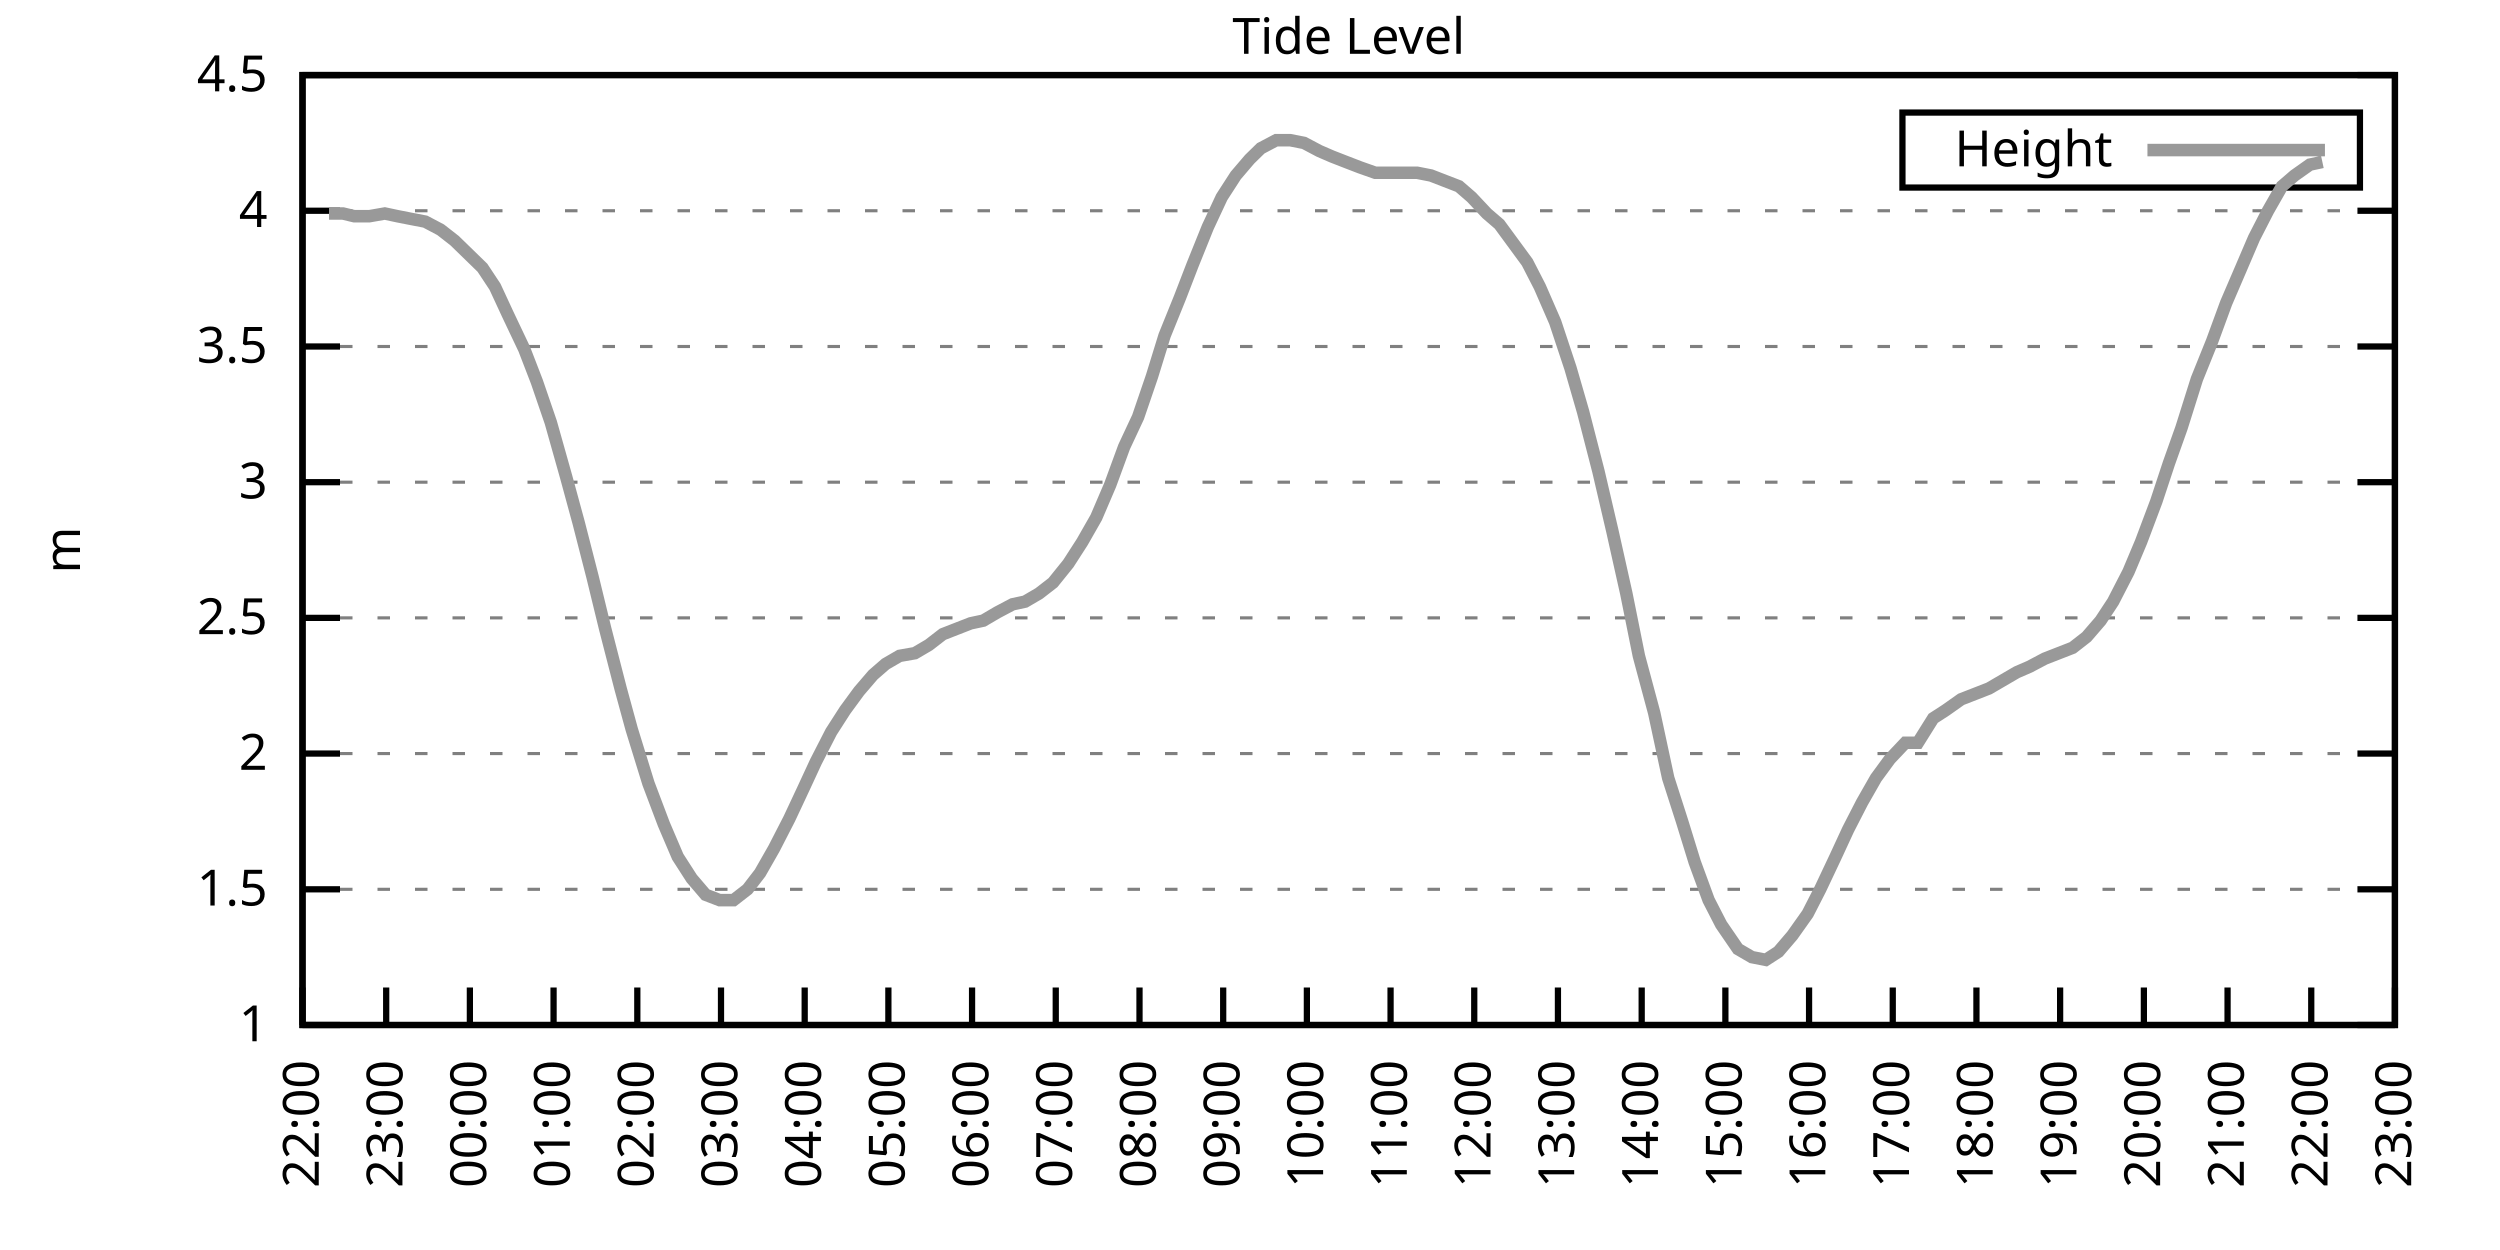
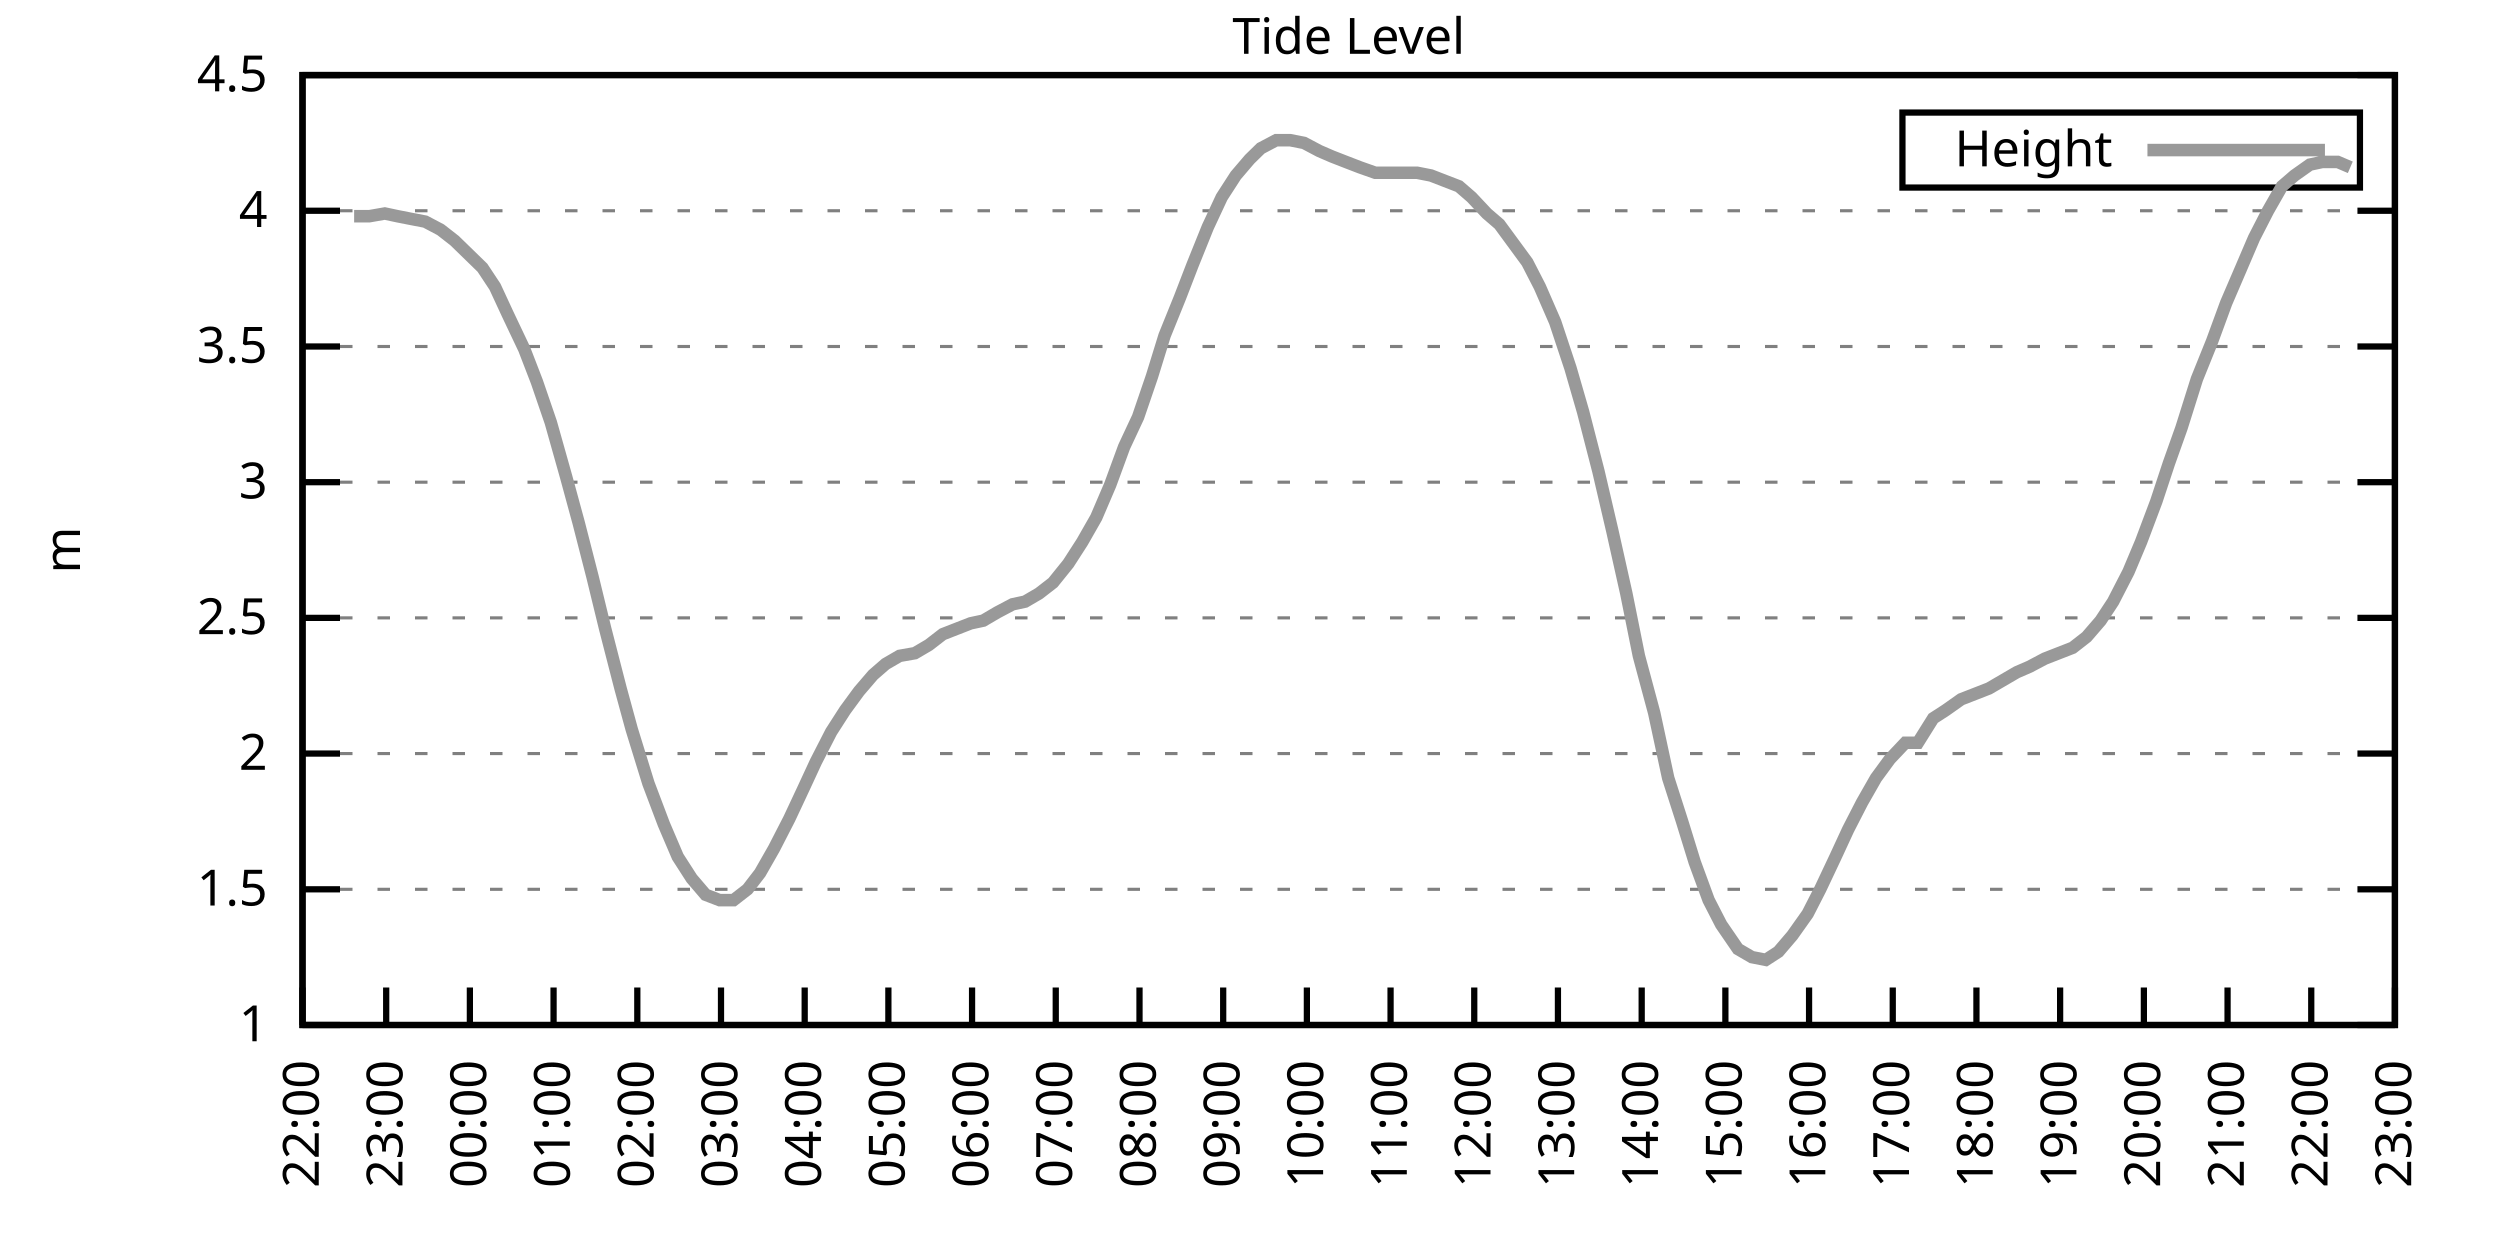
<svg xmlns="http://www.w3.org/2000/svg" xmlns:xlink="http://www.w3.org/1999/xlink" width="400" height="200" viewBox="0 0 400 200">
  <g id="gnuplot_canvas">
    <rect x="0" y="0" width="400" height="200" fill="none" />
    <defs>
      <circle id="gpDot" r="0.5" stroke-width="0.5" stroke="currentColor" />
      <path id="gpPt0" stroke-width="0.333" stroke="currentColor" d="M-1,0 h2 M0,-1 v2" />
      <path id="gpPt1" stroke-width="0.333" stroke="currentColor" d="M-1,-1 L1,1 M1,-1 L-1,1" />
      <path id="gpPt2" stroke-width="0.333" stroke="currentColor" d="M-1,0 L1,0 M0,-1 L0,1 M-1,-1 L1,1 M-1,1 L1,-1" />
      <rect id="gpPt3" stroke-width="0.333" stroke="currentColor" x="-1" y="-1" width="2" height="2" />
      <rect id="gpPt4" stroke-width="0.333" stroke="currentColor" fill="currentColor" x="-1" y="-1" width="2" height="2" />
      <circle id="gpPt5" stroke-width="0.333" stroke="currentColor" cx="0" cy="0" r="1" />
      <use xlink:href="#gpPt5" id="gpPt6" fill="currentColor" stroke="none" />
      <path id="gpPt7" stroke-width="0.333" stroke="currentColor" d="M0,-1.33 L-1.33,0.67 L1.33,0.67 z" />
      <use xlink:href="#gpPt7" id="gpPt8" fill="currentColor" stroke="none" />
      <use xlink:href="#gpPt7" id="gpPt9" stroke="currentColor" transform="rotate(180)" />
      <use xlink:href="#gpPt9" id="gpPt10" fill="currentColor" stroke="none" />
      <use xlink:href="#gpPt3" id="gpPt11" stroke="currentColor" transform="rotate(45)" />
      <use xlink:href="#gpPt11" id="gpPt12" fill="currentColor" stroke="none" />
      <path id="gpPt13" stroke-width="0.333" stroke="currentColor" d="M0,1.330 L1.265,0.411 L0.782,-1.067 L-0.782,-1.076 L-1.265,0.411 z" />
      <use xlink:href="#gpPt13" id="gpPt14" fill="currentColor" stroke="none" />
      <filter id="textbox" filterUnits="objectBoundingBox" x="0" y="0" height="1" width="1">
        <feFlood flood-color="white" flood-opacity="1" result="bgnd" />
        <feComposite in="SourceGraphic" in2="bgnd" operator="atop" />
      </filter>
      <filter id="greybox" filterUnits="objectBoundingBox" x="0" y="0" height="1" width="1">
        <feFlood flood-color="lightgrey" flood-opacity="1" result="grey" />
        <feComposite in="SourceGraphic" in2="grey" operator="atop" />
      </filter>
    </defs>
    <g fill="none" color="white" stroke="currentColor" stroke-width="1.00" stroke-linecap="butt" stroke-linejoin="miter">
</g>
    <g fill="none" color="black" stroke="currentColor" stroke-width="1.00" stroke-linecap="butt" stroke-linejoin="miter">
      <g stroke="none" shape-rendering="crispEdges">
        <polygon fill="rgb(255, 255, 255)" points="48.40,164.00 383.18,164.00 383.18,12.02 48.40,12.02 " />
      </g>
    </g>
    <g fill="none" color="black" stroke="currentColor" stroke-width="1.00" stroke-linecap="butt" stroke-linejoin="miter">
</g>
    <g fill="none" color="black" stroke="black" stroke-width="0.50" stroke-linecap="butt" stroke-linejoin="miter">
</g>
    <g fill="none" color="gray" stroke="currentColor" stroke-width="0.50" stroke-linecap="butt" stroke-linejoin="miter">
      <path stroke="gray" stroke-dasharray="2,4" class="gridline" d="M48.40,164.00 L383.19,164.00  " />
    </g>
    <g fill="none" color="gray" stroke="gray" stroke-width="1.00" stroke-linecap="butt" stroke-linejoin="miter">
</g>
    <g fill="none" color="black" stroke="currentColor" stroke-width="1.00" stroke-linecap="butt" stroke-linejoin="miter">
      <path stroke="black" d="M48.40,164.00 L54.40,164.00 M383.19,164.00 L377.19,164.00  " />
      <g transform="translate(42.80,166.60)" stroke="none" fill="black" font-family="Sans" font-size="8.00" text-anchor="end">
        <text>
          <tspan font-family="Sans"> 1</tspan>
        </text>
      </g>
    </g>
    <g fill="none" color="black" stroke="currentColor" stroke-width="1.00" stroke-linecap="butt" stroke-linejoin="miter">
</g>
    <g fill="none" color="black" stroke="black" stroke-width="0.50" stroke-linecap="butt" stroke-linejoin="miter">
</g>
    <g fill="none" color="gray" stroke="currentColor" stroke-width="0.50" stroke-linecap="butt" stroke-linejoin="miter">
      <path stroke="gray" stroke-dasharray="2,4" class="gridline" d="M48.40,142.29 L383.19,142.29  " />
    </g>
    <g fill="none" color="gray" stroke="gray" stroke-width="1.00" stroke-linecap="butt" stroke-linejoin="miter">
</g>
    <g fill="none" color="black" stroke="currentColor" stroke-width="1.00" stroke-linecap="butt" stroke-linejoin="miter">
      <path stroke="black" d="M48.40,142.29 L54.40,142.29 M383.19,142.29 L377.19,142.29  " />
      <g transform="translate(42.80,144.89)" stroke="none" fill="black" font-family="Sans" font-size="8.00" text-anchor="end">
        <text>
          <tspan font-family="Sans"> 1.5</tspan>
        </text>
      </g>
    </g>
    <g fill="none" color="black" stroke="currentColor" stroke-width="1.00" stroke-linecap="butt" stroke-linejoin="miter">
</g>
    <g fill="none" color="black" stroke="black" stroke-width="0.50" stroke-linecap="butt" stroke-linejoin="miter">
</g>
    <g fill="none" color="gray" stroke="currentColor" stroke-width="0.50" stroke-linecap="butt" stroke-linejoin="miter">
      <path stroke="gray" stroke-dasharray="2,4" class="gridline" d="M48.40,120.57 L383.19,120.57  " />
    </g>
    <g fill="none" color="gray" stroke="gray" stroke-width="1.00" stroke-linecap="butt" stroke-linejoin="miter">
</g>
    <g fill="none" color="black" stroke="currentColor" stroke-width="1.00" stroke-linecap="butt" stroke-linejoin="miter">
      <path stroke="black" d="M48.40,120.57 L54.40,120.57 M383.19,120.57 L377.19,120.57  " />
      <g transform="translate(42.80,123.17)" stroke="none" fill="black" font-family="Sans" font-size="8.00" text-anchor="end">
        <text>
          <tspan font-family="Sans"> 2</tspan>
        </text>
      </g>
    </g>
    <g fill="none" color="black" stroke="currentColor" stroke-width="1.00" stroke-linecap="butt" stroke-linejoin="miter">
</g>
    <g fill="none" color="black" stroke="black" stroke-width="0.50" stroke-linecap="butt" stroke-linejoin="miter">
</g>
    <g fill="none" color="gray" stroke="currentColor" stroke-width="0.50" stroke-linecap="butt" stroke-linejoin="miter">
      <path stroke="gray" stroke-dasharray="2,4" class="gridline" d="M48.40,98.86 L383.19,98.86  " />
    </g>
    <g fill="none" color="gray" stroke="gray" stroke-width="1.00" stroke-linecap="butt" stroke-linejoin="miter">
</g>
    <g fill="none" color="black" stroke="currentColor" stroke-width="1.00" stroke-linecap="butt" stroke-linejoin="miter">
      <path stroke="black" d="M48.40,98.86 L54.40,98.86 M383.19,98.86 L377.19,98.86  " />
      <g transform="translate(42.80,101.46)" stroke="none" fill="black" font-family="Sans" font-size="8.00" text-anchor="end">
        <text>
          <tspan font-family="Sans"> 2.5</tspan>
        </text>
      </g>
    </g>
    <g fill="none" color="black" stroke="currentColor" stroke-width="1.00" stroke-linecap="butt" stroke-linejoin="miter">
</g>
    <g fill="none" color="black" stroke="black" stroke-width="0.50" stroke-linecap="butt" stroke-linejoin="miter">
</g>
    <g fill="none" color="gray" stroke="currentColor" stroke-width="0.50" stroke-linecap="butt" stroke-linejoin="miter">
      <path stroke="gray" stroke-dasharray="2,4" class="gridline" d="M48.40,77.15 L383.19,77.15  " />
    </g>
    <g fill="none" color="gray" stroke="gray" stroke-width="1.00" stroke-linecap="butt" stroke-linejoin="miter">
</g>
    <g fill="none" color="black" stroke="currentColor" stroke-width="1.00" stroke-linecap="butt" stroke-linejoin="miter">
      <path stroke="black" d="M48.40,77.15 L54.40,77.15 M383.19,77.15 L377.19,77.15  " />
      <g transform="translate(42.80,79.75)" stroke="none" fill="black" font-family="Sans" font-size="8.00" text-anchor="end">
        <text>
          <tspan font-family="Sans"> 3</tspan>
        </text>
      </g>
    </g>
    <g fill="none" color="black" stroke="currentColor" stroke-width="1.00" stroke-linecap="butt" stroke-linejoin="miter">
</g>
    <g fill="none" color="black" stroke="black" stroke-width="0.50" stroke-linecap="butt" stroke-linejoin="miter">
</g>
    <g fill="none" color="gray" stroke="currentColor" stroke-width="0.50" stroke-linecap="butt" stroke-linejoin="miter">
      <path stroke="gray" stroke-dasharray="2,4" class="gridline" d="M48.40,55.44 L383.19,55.44  " />
    </g>
    <g fill="none" color="gray" stroke="gray" stroke-width="1.00" stroke-linecap="butt" stroke-linejoin="miter">
</g>
    <g fill="none" color="black" stroke="currentColor" stroke-width="1.00" stroke-linecap="butt" stroke-linejoin="miter">
      <path stroke="black" d="M48.40,55.44 L54.40,55.44 M383.19,55.44 L377.19,55.44  " />
      <g transform="translate(42.80,58.04)" stroke="none" fill="black" font-family="Sans" font-size="8.00" text-anchor="end">
        <text>
          <tspan font-family="Sans"> 3.5</tspan>
        </text>
      </g>
    </g>
    <g fill="none" color="black" stroke="currentColor" stroke-width="1.00" stroke-linecap="butt" stroke-linejoin="miter">
</g>
    <g fill="none" color="black" stroke="black" stroke-width="0.50" stroke-linecap="butt" stroke-linejoin="miter">
</g>
    <g fill="none" color="gray" stroke="currentColor" stroke-width="0.50" stroke-linecap="butt" stroke-linejoin="miter">
      <path stroke="gray" stroke-dasharray="2,4" class="gridline" d="M48.40,33.72 L383.19,33.72  " />
    </g>
    <g fill="none" color="gray" stroke="gray" stroke-width="1.00" stroke-linecap="butt" stroke-linejoin="miter">
</g>
    <g fill="none" color="black" stroke="currentColor" stroke-width="1.00" stroke-linecap="butt" stroke-linejoin="miter">
      <path stroke="black" d="M48.40,33.72 L54.40,33.72 M383.19,33.72 L377.19,33.72  " />
      <g transform="translate(42.80,36.32)" stroke="none" fill="black" font-family="Sans" font-size="8.00" text-anchor="end">
        <text>
          <tspan font-family="Sans"> 4</tspan>
        </text>
      </g>
    </g>
    <g fill="none" color="black" stroke="currentColor" stroke-width="1.00" stroke-linecap="butt" stroke-linejoin="miter">
</g>
    <g fill="none" color="black" stroke="black" stroke-width="0.50" stroke-linecap="butt" stroke-linejoin="miter">
</g>
    <g fill="none" color="gray" stroke="currentColor" stroke-width="0.50" stroke-linecap="butt" stroke-linejoin="miter">
      <path stroke="gray" stroke-dasharray="2,4" class="gridline" d="M48.40,12.01 L383.19,12.01  " />
    </g>
    <g fill="none" color="gray" stroke="gray" stroke-width="1.00" stroke-linecap="butt" stroke-linejoin="miter">
</g>
    <g fill="none" color="black" stroke="currentColor" stroke-width="1.00" stroke-linecap="butt" stroke-linejoin="miter">
      <path stroke="black" d="M48.40,12.01 L54.40,12.01 M383.19,12.01 L377.19,12.01  " />
      <g transform="translate(42.80,14.61)" stroke="none" fill="black" font-family="Sans" font-size="8.00" text-anchor="end">
        <text>
          <tspan font-family="Sans"> 4.5</tspan>
        </text>
      </g>
    </g>
    <g fill="none" color="black" stroke="currentColor" stroke-width="1.00" stroke-linecap="butt" stroke-linejoin="miter">
      <path stroke="black" d="M48.40,164.00 L48.40,158.00  " />
      <g transform="translate(51.00,169.60) rotate(270.00)" stroke="none" fill="black" font-family="Sans" font-size="8.00" text-anchor="end">
        <text>
          <tspan font-family="Sans">22:00</tspan>
        </text>
      </g>
    </g>
    <g fill="none" color="black" stroke="currentColor" stroke-width="1.00" stroke-linecap="butt" stroke-linejoin="miter">
      <path stroke="black" d="M61.79,164.00 L61.79,158.00  " />
      <g transform="translate(64.39,169.60) rotate(270.00)" stroke="none" fill="black" font-family="Sans" font-size="8.00" text-anchor="end">
        <text>
          <tspan font-family="Sans">23:00</tspan>
        </text>
      </g>
    </g>
    <g fill="none" color="black" stroke="currentColor" stroke-width="1.00" stroke-linecap="butt" stroke-linejoin="miter">
      <path stroke="black" d="M75.18,164.00 L75.18,158.00  " />
      <g transform="translate(77.78,169.60) rotate(270.00)" stroke="none" fill="black" font-family="Sans" font-size="8.00" text-anchor="end">
        <text>
          <tspan font-family="Sans">00:00</tspan>
        </text>
      </g>
    </g>
    <g fill="none" color="black" stroke="currentColor" stroke-width="1.00" stroke-linecap="butt" stroke-linejoin="miter">
      <path stroke="black" d="M88.57,164.00 L88.57,158.00  " />
      <g transform="translate(91.17,169.60) rotate(270.00)" stroke="none" fill="black" font-family="Sans" font-size="8.00" text-anchor="end">
        <text>
          <tspan font-family="Sans">01:00</tspan>
        </text>
      </g>
    </g>
    <g fill="none" color="black" stroke="currentColor" stroke-width="1.00" stroke-linecap="butt" stroke-linejoin="miter">
      <path stroke="black" d="M101.97,164.00 L101.97,158.00  " />
      <g transform="translate(104.57,169.60) rotate(270.00)" stroke="none" fill="black" font-family="Sans" font-size="8.00" text-anchor="end">
        <text>
          <tspan font-family="Sans">02:00</tspan>
        </text>
      </g>
    </g>
    <g fill="none" color="black" stroke="currentColor" stroke-width="1.00" stroke-linecap="butt" stroke-linejoin="miter">
      <path stroke="black" d="M115.36,164.00 L115.36,158.00  " />
      <g transform="translate(117.96,169.60) rotate(270.00)" stroke="none" fill="black" font-family="Sans" font-size="8.00" text-anchor="end">
        <text>
          <tspan font-family="Sans">03:00</tspan>
        </text>
      </g>
    </g>
    <g fill="none" color="black" stroke="currentColor" stroke-width="1.00" stroke-linecap="butt" stroke-linejoin="miter">
      <path stroke="black" d="M128.75,164.00 L128.75,158.00  " />
      <g transform="translate(131.35,169.60) rotate(270.00)" stroke="none" fill="black" font-family="Sans" font-size="8.00" text-anchor="end">
        <text>
          <tspan font-family="Sans">04:00</tspan>
        </text>
      </g>
    </g>
    <g fill="none" color="black" stroke="currentColor" stroke-width="1.00" stroke-linecap="butt" stroke-linejoin="miter">
      <path stroke="black" d="M142.14,164.00 L142.14,158.00  " />
      <g transform="translate(144.74,169.60) rotate(270.00)" stroke="none" fill="black" font-family="Sans" font-size="8.00" text-anchor="end">
        <text>
          <tspan font-family="Sans">05:00</tspan>
        </text>
      </g>
    </g>
    <g fill="none" color="black" stroke="currentColor" stroke-width="1.00" stroke-linecap="butt" stroke-linejoin="miter">
      <path stroke="black" d="M155.53,164.00 L155.53,158.00  " />
      <g transform="translate(158.13,169.60) rotate(270.00)" stroke="none" fill="black" font-family="Sans" font-size="8.00" text-anchor="end">
        <text>
          <tspan font-family="Sans">06:00</tspan>
        </text>
      </g>
    </g>
    <g fill="none" color="black" stroke="currentColor" stroke-width="1.00" stroke-linecap="butt" stroke-linejoin="miter">
      <path stroke="black" d="M168.92,164.00 L168.92,158.00  " />
      <g transform="translate(171.52,169.60) rotate(270.00)" stroke="none" fill="black" font-family="Sans" font-size="8.00" text-anchor="end">
        <text>
          <tspan font-family="Sans">07:00</tspan>
        </text>
      </g>
    </g>
    <g fill="none" color="black" stroke="currentColor" stroke-width="1.00" stroke-linecap="butt" stroke-linejoin="miter">
      <path stroke="black" d="M182.32,164.00 L182.32,158.00  " />
      <g transform="translate(184.92,169.60) rotate(270.00)" stroke="none" fill="black" font-family="Sans" font-size="8.00" text-anchor="end">
        <text>
          <tspan font-family="Sans">08:00</tspan>
        </text>
      </g>
    </g>
    <g fill="none" color="black" stroke="currentColor" stroke-width="1.00" stroke-linecap="butt" stroke-linejoin="miter">
      <path stroke="black" d="M195.71,164.00 L195.71,158.00  " />
      <g transform="translate(198.31,169.60) rotate(270.00)" stroke="none" fill="black" font-family="Sans" font-size="8.00" text-anchor="end">
        <text>
          <tspan font-family="Sans">09:00</tspan>
        </text>
      </g>
    </g>
    <g fill="none" color="black" stroke="currentColor" stroke-width="1.00" stroke-linecap="butt" stroke-linejoin="miter">
      <path stroke="black" d="M209.10,164.00 L209.10,158.00  " />
      <g transform="translate(211.70,169.60) rotate(270.00)" stroke="none" fill="black" font-family="Sans" font-size="8.00" text-anchor="end">
        <text>
          <tspan font-family="Sans">10:00</tspan>
        </text>
      </g>
    </g>
    <g fill="none" color="black" stroke="currentColor" stroke-width="1.00" stroke-linecap="butt" stroke-linejoin="miter">
      <path stroke="black" d="M222.49,164.00 L222.49,158.00  " />
      <g transform="translate(225.09,169.60) rotate(270.00)" stroke="none" fill="black" font-family="Sans" font-size="8.00" text-anchor="end">
        <text>
          <tspan font-family="Sans">11:00</tspan>
        </text>
      </g>
    </g>
    <g fill="none" color="black" stroke="currentColor" stroke-width="1.00" stroke-linecap="butt" stroke-linejoin="miter">
      <path stroke="black" d="M235.88,164.00 L235.88,158.00  " />
      <g transform="translate(238.48,169.60) rotate(270.00)" stroke="none" fill="black" font-family="Sans" font-size="8.00" text-anchor="end">
        <text>
          <tspan font-family="Sans">12:00</tspan>
        </text>
      </g>
    </g>
    <g fill="none" color="black" stroke="currentColor" stroke-width="1.00" stroke-linecap="butt" stroke-linejoin="miter">
      <path stroke="black" d="M249.27,164.00 L249.27,158.00  " />
      <g transform="translate(251.87,169.60) rotate(270.00)" stroke="none" fill="black" font-family="Sans" font-size="8.00" text-anchor="end">
        <text>
          <tspan font-family="Sans">13:00</tspan>
        </text>
      </g>
    </g>
    <g fill="none" color="black" stroke="currentColor" stroke-width="1.00" stroke-linecap="butt" stroke-linejoin="miter">
      <path stroke="black" d="M262.67,164.00 L262.67,158.00  " />
      <g transform="translate(265.27,169.60) rotate(270.00)" stroke="none" fill="black" font-family="Sans" font-size="8.00" text-anchor="end">
        <text>
          <tspan font-family="Sans">14:00</tspan>
        </text>
      </g>
    </g>
    <g fill="none" color="black" stroke="currentColor" stroke-width="1.00" stroke-linecap="butt" stroke-linejoin="miter">
      <path stroke="black" d="M276.06,164.00 L276.06,158.00  " />
      <g transform="translate(278.66,169.60) rotate(270.00)" stroke="none" fill="black" font-family="Sans" font-size="8.00" text-anchor="end">
        <text>
          <tspan font-family="Sans">15:00</tspan>
        </text>
      </g>
    </g>
    <g fill="none" color="black" stroke="currentColor" stroke-width="1.00" stroke-linecap="butt" stroke-linejoin="miter">
      <path stroke="black" d="M289.45,164.00 L289.45,158.00  " />
      <g transform="translate(292.05,169.60) rotate(270.00)" stroke="none" fill="black" font-family="Sans" font-size="8.00" text-anchor="end">
        <text>
          <tspan font-family="Sans">16:00</tspan>
        </text>
      </g>
    </g>
    <g fill="none" color="black" stroke="currentColor" stroke-width="1.00" stroke-linecap="butt" stroke-linejoin="miter">
      <path stroke="black" d="M302.84,164.00 L302.84,158.00  " />
      <g transform="translate(305.44,169.60) rotate(270.00)" stroke="none" fill="black" font-family="Sans" font-size="8.00" text-anchor="end">
        <text>
          <tspan font-family="Sans">17:00</tspan>
        </text>
      </g>
    </g>
    <g fill="none" color="black" stroke="currentColor" stroke-width="1.00" stroke-linecap="butt" stroke-linejoin="miter">
      <path stroke="black" d="M316.23,164.00 L316.23,158.00  " />
      <g transform="translate(318.83,169.60) rotate(270.00)" stroke="none" fill="black" font-family="Sans" font-size="8.00" text-anchor="end">
        <text>
          <tspan font-family="Sans">18:00</tspan>
        </text>
      </g>
    </g>
    <g fill="none" color="black" stroke="currentColor" stroke-width="1.00" stroke-linecap="butt" stroke-linejoin="miter">
      <path stroke="black" d="M329.62,164.00 L329.62,158.00  " />
      <g transform="translate(332.22,169.60) rotate(270.00)" stroke="none" fill="black" font-family="Sans" font-size="8.00" text-anchor="end">
        <text>
          <tspan font-family="Sans">19:00</tspan>
        </text>
      </g>
    </g>
    <g fill="none" color="black" stroke="currentColor" stroke-width="1.00" stroke-linecap="butt" stroke-linejoin="miter">
      <path stroke="black" d="M343.02,164.00 L343.02,158.00  " />
      <g transform="translate(345.62,169.60) rotate(270.00)" stroke="none" fill="black" font-family="Sans" font-size="8.00" text-anchor="end">
        <text>
          <tspan font-family="Sans">20:00</tspan>
        </text>
      </g>
    </g>
    <g fill="none" color="black" stroke="currentColor" stroke-width="1.00" stroke-linecap="butt" stroke-linejoin="miter">
      <path stroke="black" d="M356.41,164.00 L356.41,158.00  " />
      <g transform="translate(359.01,169.60) rotate(270.00)" stroke="none" fill="black" font-family="Sans" font-size="8.00" text-anchor="end">
        <text>
          <tspan font-family="Sans">21:00</tspan>
        </text>
      </g>
    </g>
    <g fill="none" color="black" stroke="currentColor" stroke-width="1.00" stroke-linecap="butt" stroke-linejoin="miter">
      <path stroke="black" d="M369.80,164.00 L369.80,158.00  " />
      <g transform="translate(372.40,169.60) rotate(270.00)" stroke="none" fill="black" font-family="Sans" font-size="8.00" text-anchor="end">
        <text>
          <tspan font-family="Sans">22:00</tspan>
        </text>
      </g>
    </g>
    <g fill="none" color="black" stroke="currentColor" stroke-width="1.00" stroke-linecap="butt" stroke-linejoin="miter">
      <path stroke="black" d="M383.19,164.00 L383.19,158.00  " />
      <g transform="translate(385.79,169.60) rotate(270.00)" stroke="none" fill="black" font-family="Sans" font-size="8.00" text-anchor="end">
        <text>
          <tspan font-family="Sans">23:00</tspan>
        </text>
      </g>
    </g>
    <g fill="none" color="black" stroke="currentColor" stroke-width="1.00" stroke-linecap="butt" stroke-linejoin="miter">
</g>
    <g fill="none" color="black" stroke="currentColor" stroke-width="1.00" stroke-linecap="butt" stroke-linejoin="miter">
      <path stroke="black" d="M48.40,12.01 L48.40,164.00 L383.19,164.00 L383.19,12.01 L48.40,12.01 Z  " />
    </g>
    <g fill="none" color="black" stroke="currentColor" stroke-width="1.00" stroke-linecap="butt" stroke-linejoin="miter">
</g>
    <g fill="none" color="black" stroke="currentColor" stroke-width="1.00" stroke-linecap="butt" stroke-linejoin="miter">
      <path stroke="black" d="M304.39,30.01 L304.39,18.01 L377.59,18.01 L377.59,30.01 L304.39,30.01 Z  " />
    </g>
    <g id="Tide_level_plot_1">
      <g fill="none" color="white" stroke="black" stroke-width="2.00" stroke-linecap="butt" stroke-linejoin="miter">
</g>
      <g fill="none" color="black" stroke="currentColor" stroke-width="2.00" stroke-linecap="butt" stroke-linejoin="miter">
        <g transform="translate(337.99,26.61)" stroke="none" fill="black" font-family="Sans" font-size="8.00" text-anchor="end">
          <text>
            <tspan font-family="Sans">Height</tspan>
          </text>
        </g>
      </g>
      <g fill="none" color="black" stroke="currentColor" stroke-width="2.00" stroke-linecap="butt" stroke-linejoin="miter">
-         <path stroke="rgb(153, 153, 153)" d="M343.59,24.01 L371.99,24.01 M52.64,34.16 L54.87,34.16 L56.66,34.59 L59.11,34.59 L61.57,34.16 L63.58,34.59   L65.81,35.03 L68.04,35.46 L70.50,36.76 L72.73,38.50 L74.96,40.67 L77.19,42.84 L79.20,45.88 L81.21,50.22   L83.89,55.87 L85.90,61.08 L88.13,67.59 L90.58,76.28 L92.59,83.66 L94.82,92.35 L96.83,100.60 L99.29,110.15   L101.07,116.67 L103.75,125.35 L106.21,131.86 L108.44,137.08 L110.67,140.55 L112.90,143.16 L115.13,144.02 L117.37,144.02   L119.60,142.29 L121.61,139.68 L123.84,135.77 L126.29,131.00 L128.53,126.22 L130.54,121.88 L132.99,117.10 L135.22,113.63   L137.45,110.59 L139.69,107.98 L141.69,106.24 L143.93,104.94 L146.38,104.51 L148.61,103.20 L150.85,101.47 L153.08,100.60   L155.31,99.73 L157.32,99.30 L159.55,97.99 L162.01,96.69 L164.01,96.26 L166.25,94.95 L168.48,93.22 L170.93,90.18   L173.17,86.70 L175.40,82.79 L177.63,77.58 L179.86,71.50 L182.09,66.73 L184.32,60.21 L186.33,53.70 L188.79,47.62   L190.80,42.41 L193.25,36.33 L195.48,31.55 L197.72,28.08 L199.95,25.47 L201.73,23.73 L204.19,22.43 L206.42,22.43   L208.65,22.87 L211.11,24.17 L213.12,25.04 L215.35,25.91 L217.58,26.77 L220.04,27.64 L222.27,27.64 L224.28,27.64   L226.73,27.64 L228.96,28.08 L231.20,28.95 L233.43,29.81 L235.44,31.55 L237.89,34.16 L239.90,35.89 L242.13,38.93   L244.36,41.97 L246.37,45.88 L248.83,51.53 L251.28,58.91 L253.29,65.86 L255.75,75.41 L257.98,84.97 L260.21,94.95   L262.22,104.94 L264.67,114.06 L266.91,124.48 L269.14,131.43 L271.15,137.94 L273.38,144.02 L275.39,147.93 L278.07,151.84   L280.30,153.14 L282.53,153.58 L284.54,152.28 L286.77,149.67 L289.23,146.20 L291.23,142.29 L293.69,137.08 L295.70,132.73   L297.93,128.39 L300.16,124.48 L302.39,121.44 L304.85,118.84 L306.86,118.84 L309.31,114.93 L311.32,113.63 L313.78,111.89   L316.01,111.02 L318.24,110.15 L320.47,108.85 L322.70,107.55 L324.71,106.68 L327.17,105.38 L329.40,104.51 L331.63,103.64   L333.86,101.90 L336.10,99.30 L338.10,96.26 L340.56,91.48 L342.57,86.70 L345.02,80.19 L347.03,74.11 L349.04,68.46   L351.50,60.65 L353.95,54.57 L356.18,48.49 L358.42,43.28 L360.65,38.07 L362.88,33.72 L365.11,29.81 L367.12,28.08   L369.58,26.34 L371.58,25.91  " />
+         <path stroke="rgb(153, 153, 153)" d="M343.59,24.01 L371.99,24.01 M56.66,34.59 L59.11,34.59 L61.57,34.16 L63.58,34.59 L65.81,35.03 L68.04,35.46   L70.50,36.76 L72.73,38.50 L74.96,40.67 L77.19,42.84 L79.20,45.88 L81.21,50.22 L83.89,55.87 L85.90,61.08   L88.13,67.59 L90.58,76.28 L92.59,83.66 L94.82,92.35 L96.83,100.60 L99.29,110.15 L101.07,116.67 L103.75,125.35   L106.21,131.86 L108.44,137.08 L110.67,140.55 L112.90,143.16 L115.13,144.02 L117.37,144.02 L119.60,142.29 L121.61,139.68   L123.84,135.77 L126.29,131.00 L128.53,126.22 L130.54,121.88 L132.99,117.10 L135.22,113.63 L137.45,110.59 L139.69,107.98   L141.69,106.24 L143.93,104.94 L146.38,104.51 L148.61,103.20 L150.85,101.47 L153.08,100.60 L155.31,99.73 L157.32,99.30   L159.55,97.99 L162.01,96.69 L164.01,96.26 L166.25,94.95 L168.48,93.22 L170.93,90.18 L173.17,86.70 L175.40,82.79   L177.63,77.58 L179.86,71.50 L182.09,66.73 L184.32,60.21 L186.33,53.70 L188.79,47.62 L190.80,42.41 L193.25,36.33   L195.48,31.55 L197.72,28.08 L199.95,25.47 L201.73,23.73 L204.19,22.43 L206.42,22.43 L208.65,22.87 L211.11,24.17   L213.12,25.04 L215.35,25.91 L217.58,26.77 L220.04,27.64 L222.27,27.64 L224.28,27.64 L226.73,27.64 L228.96,28.08   L231.20,28.95 L233.43,29.81 L235.44,31.55 L237.89,34.16 L239.90,35.89 L242.13,38.93 L244.36,41.97 L246.37,45.88   L248.83,51.53 L251.28,58.91 L253.29,65.86 L255.75,75.41 L257.98,84.97 L260.21,94.95 L262.22,104.94 L264.67,114.06   L266.91,124.48 L269.14,131.43 L271.15,137.94 L273.38,144.02 L275.39,147.93 L278.07,151.84 L280.30,153.14 L282.53,153.58   L284.54,152.28 L286.77,149.67 L289.23,146.20 L291.23,142.29 L293.69,137.08 L295.70,132.73 L297.93,128.39 L300.16,124.48   L302.39,121.44 L304.85,118.84 L306.86,118.84 L309.31,114.93 L311.32,113.63 L313.78,111.89 L316.01,111.02 L318.24,110.15   L320.47,108.85 L322.70,107.55 L324.71,106.68 L327.17,105.38 L329.40,104.51 L331.63,103.64 L333.86,101.90 L336.10,99.30   L338.10,96.26 L340.56,91.48 L342.57,86.70 L345.02,80.19 L347.03,74.11 L349.04,68.46 L351.50,60.65 L353.95,54.57   L356.18,48.49 L358.42,43.28 L360.65,38.07 L362.88,33.72 L365.11,29.81 L367.12,28.08 L369.58,26.34 L371.58,25.91   L374.04,25.91 L376.05,26.77  " />
      </g>
    </g>
    <g fill="none" color="black" stroke="currentColor" stroke-width="2.00" stroke-linecap="butt" stroke-linejoin="miter">
</g>
    <g fill="none" color="black" stroke="black" stroke-width="1.00" stroke-linecap="butt" stroke-linejoin="miter">
</g>
    <g fill="none" color="black" stroke="currentColor" stroke-width="1.00" stroke-linecap="butt" stroke-linejoin="miter">
      <path stroke="black" d="M48.40,12.01 L48.40,164.00 L383.19,164.00 L383.19,12.01 L48.40,12.01 Z  " />
      <g transform="translate(12.80,88.01) rotate(270.00)" stroke="none" fill="black" font-family="Sans" font-size="8.00" text-anchor="middle">
        <text>
          <tspan font-family="Sans">m</tspan>
        </text>
      </g>
    </g>
    <g fill="none" color="black" stroke="currentColor" stroke-width="1.00" stroke-linecap="butt" stroke-linejoin="miter">
</g>
    <g fill="none" color="black" stroke="currentColor" stroke-width="1.00" stroke-linecap="butt" stroke-linejoin="miter">
      <g transform="translate(215.79,8.61)" stroke="none" fill="black" font-family="Sans" font-size="8.00" text-anchor="middle">
        <text>
          <tspan font-family="Sans">Tide Level</tspan>
        </text>
      </g>
    </g>
    <g fill="none" color="black" stroke="currentColor" stroke-width="1.00" stroke-linecap="butt" stroke-linejoin="miter">
</g>
  </g>
</svg>
